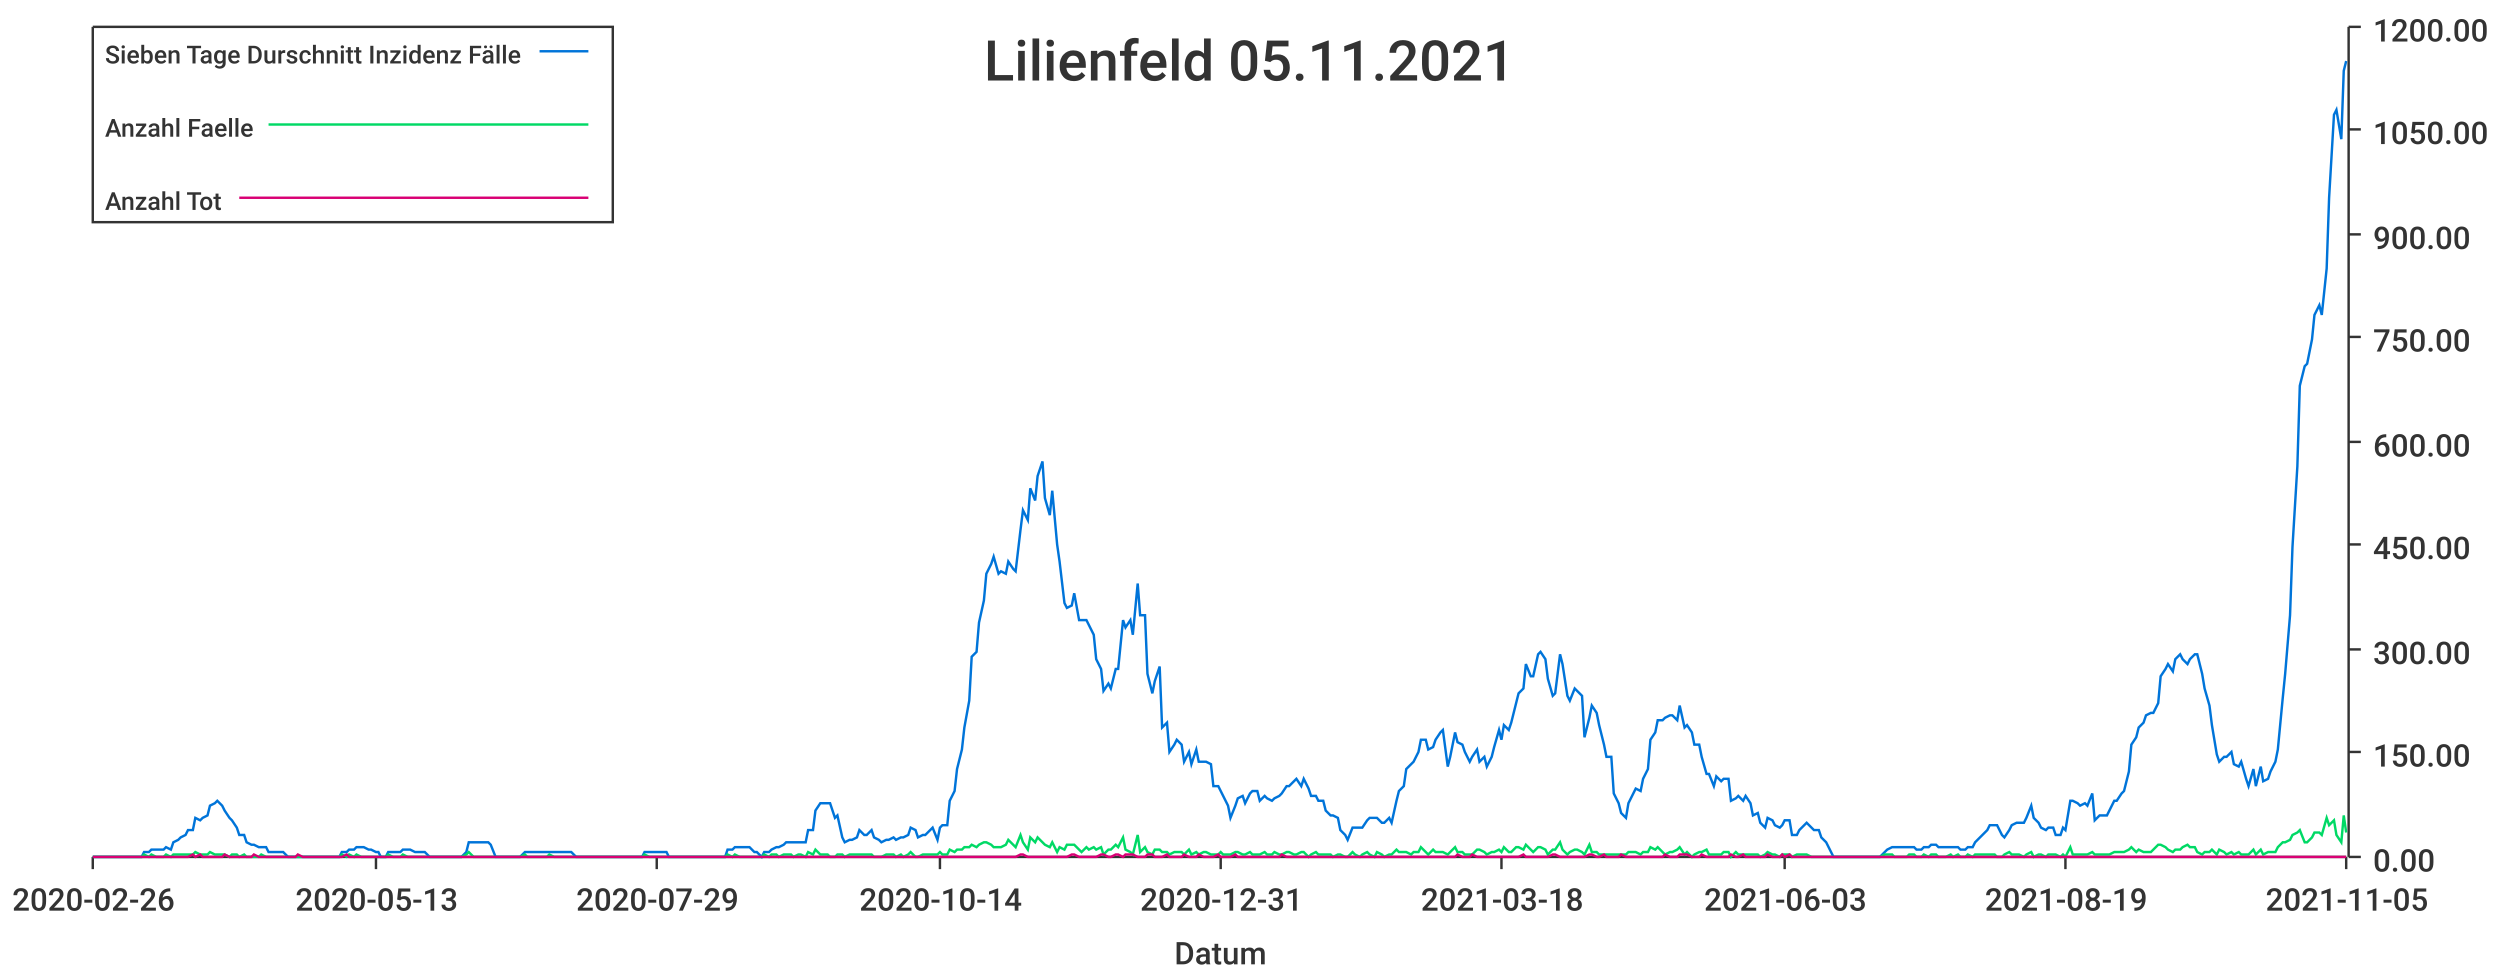
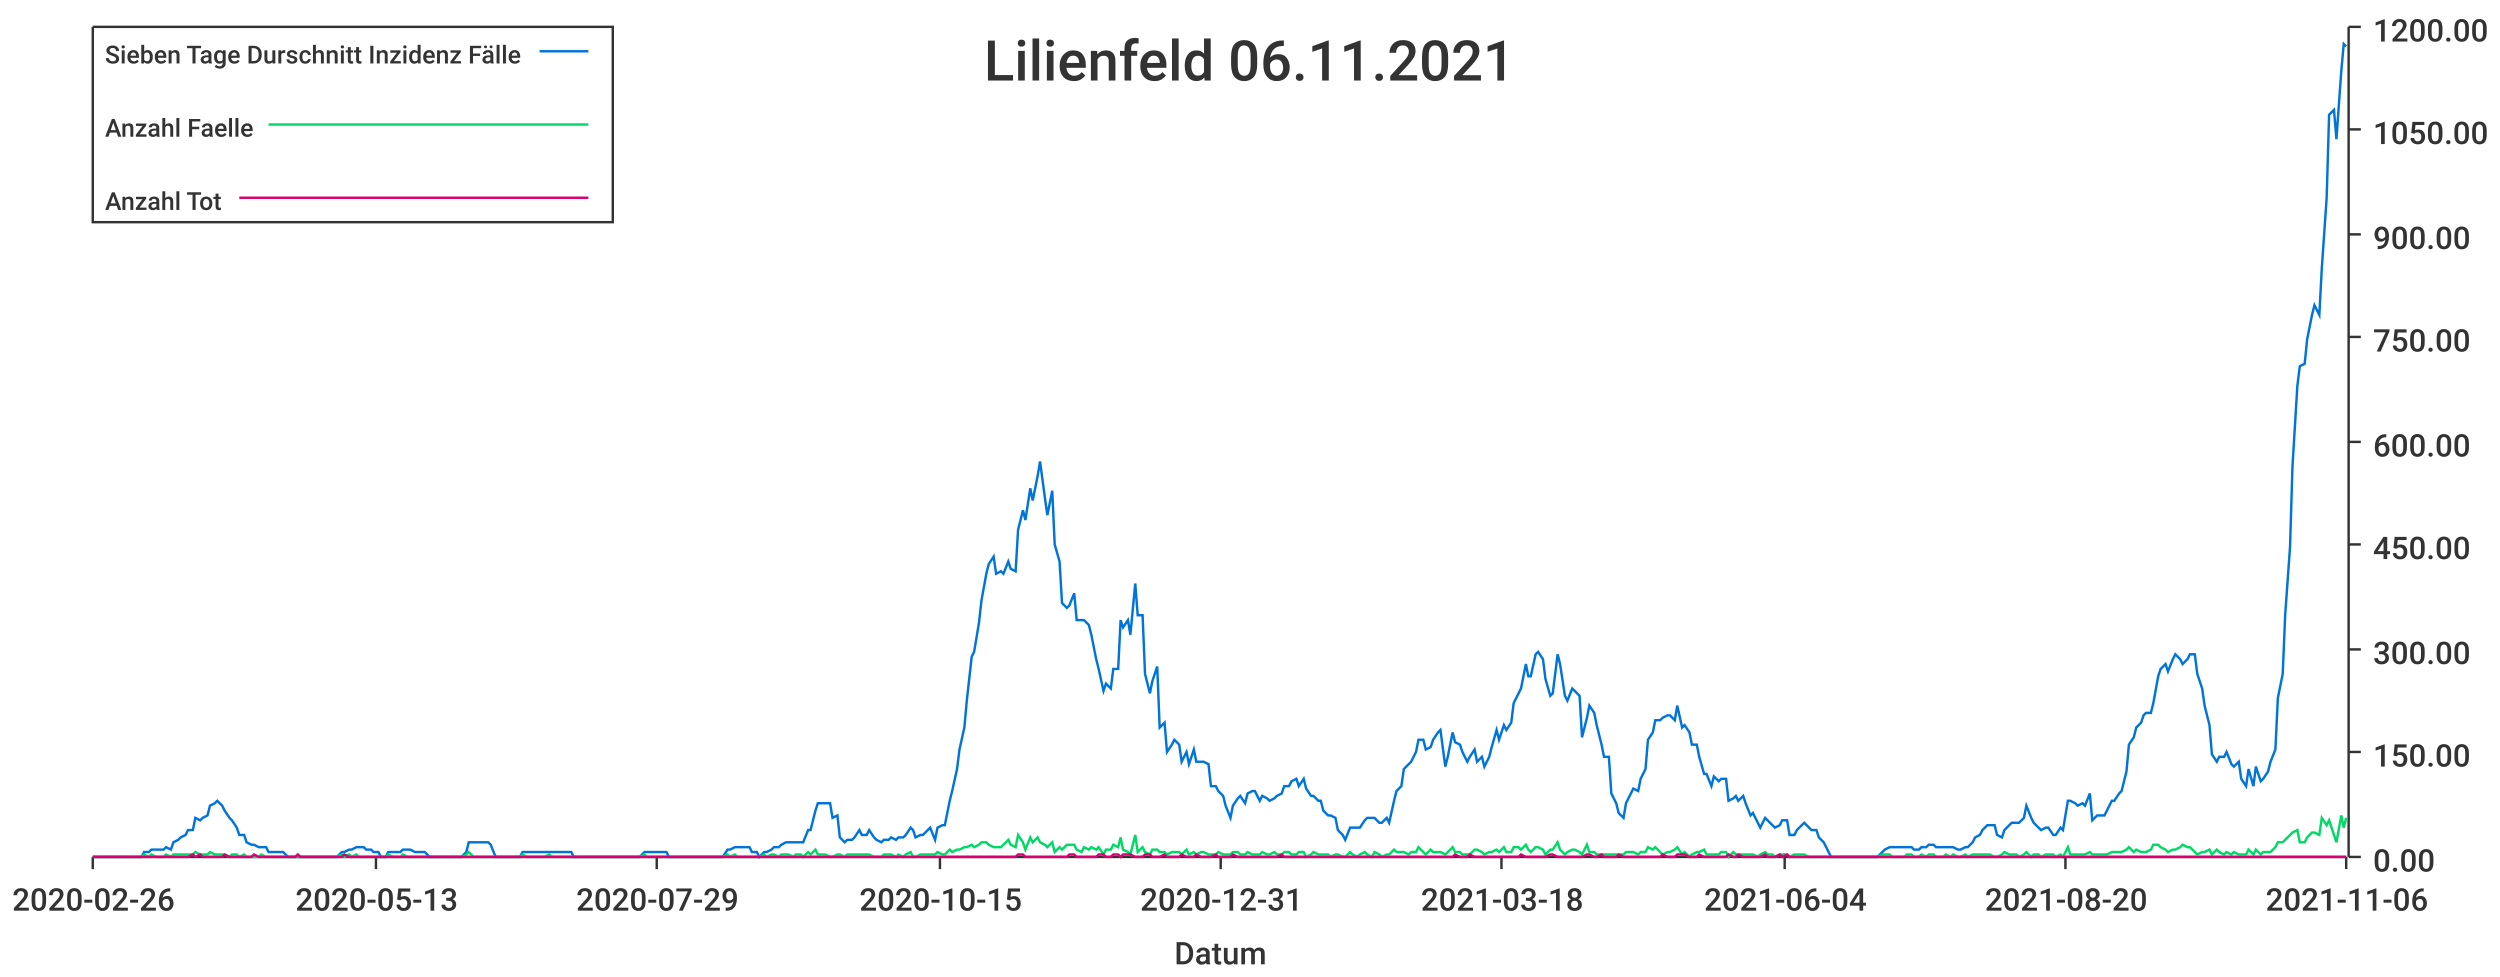
<svg xmlns="http://www.w3.org/2000/svg" width="1024" height="400">\n<path d="M 0 0 L 1024 0 L 1024 400 L 0 400 L 0 0" style="stroke-width:0;stroke:rgba(255,255,255,1.0);fill:rgba(255,255,255,1.0)" />
  <path d="M 38 11 L 961 11 L 961 351 L 38 351 L 38 11" style="stroke-width:0;stroke:rgba(255,255,255,1.0);fill:rgba(255,255,255,1.0)" />
  <path d="M 38 351 L 961 351" style="stroke-width:1;stroke:rgba(51,51,51,1.0);fill:none" />
  <path d="M 38 351 L 38 356" style="stroke-width:1;stroke:rgba(51,51,51,1.0);fill:none" />
  <text x="5" y="373" style="stroke-width:0;stroke:none;fill:rgba(51,51,51,1.0);font-size:12.8px;font-family:'Roboto Medium',sans-serif">2020-02-26</text>
  <path d="M 154 351 L 154 356" style="stroke-width:1;stroke:rgba(51,51,51,1.0);fill:none" />
  <text x="121" y="373" style="stroke-width:0;stroke:none;fill:rgba(51,51,51,1.0);font-size:12.8px;font-family:'Roboto Medium',sans-serif">2020-05-13</text>
  <path d="M 269 351 L 269 356" style="stroke-width:1;stroke:rgba(51,51,51,1.0);fill:none" />
  <text x="236" y="373" style="stroke-width:0;stroke:none;fill:rgba(51,51,51,1.0);font-size:12.8px;font-family:'Roboto Medium',sans-serif">2020-07-29</text>
  <path d="M 385 351 L 385 356" style="stroke-width:1;stroke:rgba(51,51,51,1.0);fill:none" />
-   <text x="352" y="373" style="stroke-width:0;stroke:none;fill:rgba(51,51,51,1.0);font-size:12.8px;font-family:'Roboto Medium',sans-serif">2020-10-14</text>
+   <text x="352" y="373" style="stroke-width:0;stroke:none;fill:rgba(51,51,51,1.0);font-size:12.8px;font-family:'Roboto Medium',sans-serif">2020-10-15</text>
  <path d="M 500 351 L 500 356" style="stroke-width:1;stroke:rgba(51,51,51,1.0);fill:none" />
  <text x="467" y="373" style="stroke-width:0;stroke:none;fill:rgba(51,51,51,1.0);font-size:12.8px;font-family:'Roboto Medium',sans-serif">2020-12-31</text>
  <path d="M 615 351 L 615 356" style="stroke-width:1;stroke:rgba(51,51,51,1.0);fill:none" />
  <text x="582" y="373" style="stroke-width:0;stroke:none;fill:rgba(51,51,51,1.0);font-size:12.8px;font-family:'Roboto Medium',sans-serif">2021-03-18</text>
  <path d="M 731 351 L 731 356" style="stroke-width:1;stroke:rgba(51,51,51,1.0);fill:none" />
-   <text x="698" y="373" style="stroke-width:0;stroke:none;fill:rgba(51,51,51,1.0);font-size:12.8px;font-family:'Roboto Medium',sans-serif">2021-06-03</text>
+   <text x="698" y="373" style="stroke-width:0;stroke:none;fill:rgba(51,51,51,1.0);font-size:12.8px;font-family:'Roboto Medium',sans-serif">2021-06-04</text>
  <path d="M 846 351 L 846 356" style="stroke-width:1;stroke:rgba(51,51,51,1.0);fill:none" />
-   <text x="813" y="373" style="stroke-width:0;stroke:none;fill:rgba(51,51,51,1.0);font-size:12.8px;font-family:'Roboto Medium',sans-serif">2021-08-19</text>
+   <text x="813" y="373" style="stroke-width:0;stroke:none;fill:rgba(51,51,51,1.0);font-size:12.8px;font-family:'Roboto Medium',sans-serif">2021-08-20</text>
  <path d="M 961 351 L 961 356" style="stroke-width:1;stroke:rgba(51,51,51,1.0);fill:none" />
-   <text x="928" y="373" style="stroke-width:0;stroke:none;fill:rgba(51,51,51,1.0);font-size:12.8px;font-family:'Roboto Medium',sans-serif">2021-11-05</text>
+   <text x="928" y="373" style="stroke-width:0;stroke:none;fill:rgba(51,51,51,1.0);font-size:12.8px;font-family:'Roboto Medium',sans-serif">2021-11-06</text>
  <text x="481" y="395" style="stroke-width:0;stroke:none;fill:rgba(51,51,51,1.0);font-size:12.8px;font-family:'Roboto Medium',sans-serif">Datum</text>
  <path d="M 962 351 L 962 11" style="stroke-width:1;stroke:rgba(51,51,51,1.0);fill:none" />
  <path d="M 962 351 L 967 351" style="stroke-width:1;stroke:rgba(51,51,51,1.0);fill:none" />
  <text x="972" y="357" style="stroke-width:0;stroke:none;fill:rgba(51,51,51,1.0);font-size:12.8px;font-family:'Roboto Medium',sans-serif">0.00</text>
  <path d="M 962 308 L 967 308" style="stroke-width:1;stroke:rgba(51,51,51,1.0);fill:none" />
  <text x="972" y="314" style="stroke-width:0;stroke:none;fill:rgba(51,51,51,1.0);font-size:12.8px;font-family:'Roboto Medium',sans-serif">150.00</text>
  <path d="M 962 266 L 967 266" style="stroke-width:1;stroke:rgba(51,51,51,1.0);fill:none" />
  <text x="972" y="272" style="stroke-width:0;stroke:none;fill:rgba(51,51,51,1.0);font-size:12.8px;font-family:'Roboto Medium',sans-serif">300.00</text>
  <path d="M 962 223 L 967 223" style="stroke-width:1;stroke:rgba(51,51,51,1.0);fill:none" />
  <text x="972" y="229" style="stroke-width:0;stroke:none;fill:rgba(51,51,51,1.0);font-size:12.8px;font-family:'Roboto Medium',sans-serif">450.00</text>
  <path d="M 962 181 L 967 181" style="stroke-width:1;stroke:rgba(51,51,51,1.0);fill:none" />
  <text x="972" y="187" style="stroke-width:0;stroke:none;fill:rgba(51,51,51,1.0);font-size:12.8px;font-family:'Roboto Medium',sans-serif">600.00</text>
  <path d="M 962 138 L 967 138" style="stroke-width:1;stroke:rgba(51,51,51,1.0);fill:none" />
  <text x="972" y="144" style="stroke-width:0;stroke:none;fill:rgba(51,51,51,1.0);font-size:12.8px;font-family:'Roboto Medium',sans-serif">750.00</text>
  <path d="M 962 96 L 967 96" style="stroke-width:1;stroke:rgba(51,51,51,1.0);fill:none" />
  <text x="972" y="102" style="stroke-width:0;stroke:none;fill:rgba(51,51,51,1.0);font-size:12.8px;font-family:'Roboto Medium',sans-serif">900.00</text>
  <path d="M 962 53 L 967 53" style="stroke-width:1;stroke:rgba(51,51,51,1.0);fill:none" />
  <text x="972" y="59" style="stroke-width:0;stroke:none;fill:rgba(51,51,51,1.0);font-size:12.8px;font-family:'Roboto Medium',sans-serif">1050.00</text>
  <path d="M 962 11 L 967 11" style="stroke-width:1;stroke:rgba(51,51,51,1.0);fill:none" />
  <text x="972" y="17" style="stroke-width:0;stroke:none;fill:rgba(51,51,51,1.0);font-size:12.8px;font-family:'Roboto Medium',sans-serif">1200.00</text>
-   <path d="M 38 351 L 40 351 L 41 351 L 43 351 L 44 351 L 46 351 L 47 351 L 49 351 L 50 351 L 52 351 L 53 351 L 55 351 L 56 351 L 58 351 L 59 349 L 61 349 L 62 348 L 64 348 L 65 348 L 67 348 L 68 347 L 70 348 L 71 345 L 73 344 L 74 343 L 76 342 L 77 340 L 79 340 L 80 335 L 82 336 L 83 335 L 85 334 L 86 330 L 88 329 L 89 328 L 91 330 L 92 332 L 94 335 L 95 336 L 97 339 L 98 342 L 100 342 L 101 345 L 103 346 L 104 346 L 106 347 L 107 347 L 109 347 L 110 349 L 112 349 L 113 349 L 115 349 L 116 349 L 118 351 L 119 351 L 121 351 L 122 351 L 124 351 L 125 351 L 127 351 L 128 351 L 130 351 L 131 351 L 133 351 L 134 351 L 136 351 L 137 351 L 139 351 L 140 349 L 142 349 L 143 348 L 145 348 L 146 347 L 148 347 L 149 347 L 151 348 L 152 348 L 154 349 L 155 349 L 156 351 L 158 351 L 159 349 L 161 349 L 162 349 L 164 349 L 165 348 L 167 348 L 168 348 L 170 349 L 171 349 L 173 349 L 174 349 L 176 351 L 177 351 L 179 351 L 180 351 L 182 351 L 183 351 L 185 351 L 186 351 L 188 351 L 189 351 L 191 349 L 192 345 L 194 345 L 195 345 L 197 345 L 198 345 L 200 345 L 201 346 L 203 351 L 204 351 L 206 351 L 207 351 L 209 351 L 210 351 L 212 351 L 213 351 L 215 349 L 216 349 L 218 349 L 219 349 L 221 349 L 222 349 L 224 349 L 225 349 L 227 349 L 228 349 L 230 349 L 231 349 L 233 349 L 234 349 L 236 351 L 237 351 L 239 351 L 240 351 L 242 351 L 243 351 L 245 351 L 246 351 L 248 351 L 249 351 L 251 351 L 252 351 L 254 351 L 255 351 L 257 351 L 258 351 L 260 351 L 261 351 L 263 351 L 264 349 L 266 349 L 267 349 L 269 349 L 270 349 L 271 349 L 273 349 L 274 351 L 276 351 L 277 351 L 279 351 L 280 351 L 282 351 L 283 351 L 285 351 L 286 351 L 288 351 L 289 351 L 291 351 L 292 351 L 294 351 L 295 351 L 297 351 L 298 348 L 300 348 L 301 347 L 303 347 L 304 347 L 306 347 L 307 347 L 309 349 L 310 349 L 312 351 L 313 349 L 315 349 L 316 348 L 318 347 L 319 347 L 321 346 L 322 345 L 324 345 L 325 345 L 327 345 L 328 345 L 330 345 L 331 340 L 333 340 L 334 332 L 336 329 L 337 329 L 339 329 L 340 329 L 342 335 L 343 334 L 345 343 L 346 345 L 348 344 L 349 344 L 351 343 L 352 340 L 354 342 L 355 342 L 357 340 L 358 343 L 360 344 L 361 345 L 363 344 L 364 344 L 366 343 L 367 344 L 369 343 L 370 343 L 372 342 L 373 339 L 375 340 L 376 343 L 378 342 L 379 342 L 381 340 L 382 339 L 384 344 L 385 339 L 386 338 L 388 338 L 389 328 L 391 324 L 392 315 L 394 307 L 395 298 L 397 287 L 398 269 L 400 267 L 401 255 L 403 246 L 404 235 L 406 231 L 407 228 L 409 235 L 410 234 L 412 235 L 413 230 L 415 233 L 416 234 L 418 217 L 419 209 L 421 213 L 422 200 L 424 205 L 425 195 L 427 189 L 428 204 L 430 211 L 431 201 L 433 223 L 434 230 L 436 247 L 437 249 L 439 248 L 440 243 L 442 254 L 443 254 L 445 254 L 446 256 L 448 260 L 449 270 L 451 274 L 452 283 L 454 280 L 455 282 L 457 274 L 458 274 L 460 254 L 461 257 L 463 254 L 464 260 L 466 239 L 467 252 L 469 252 L 470 276 L 472 284 L 473 279 L 475 273 L 476 298 L 478 296 L 479 308 L 481 305 L 482 303 L 484 305 L 485 312 L 487 308 L 488 313 L 490 307 L 491 312 L 493 312 L 494 312 L 496 313 L 497 322 L 499 322 L 500 324 L 501 326 L 503 330 L 504 335 L 506 330 L 507 327 L 509 326 L 510 329 L 512 325 L 513 324 L 515 324 L 516 328 L 518 326 L 519 327 L 521 328 L 522 327 L 524 326 L 525 325 L 527 322 L 528 322 L 530 320 L 531 319 L 533 322 L 534 319 L 536 323 L 537 326 L 539 326 L 540 328 L 542 328 L 543 332 L 545 334 L 546 334 L 548 335 L 549 340 L 551 342 L 552 344 L 554 339 L 555 339 L 557 339 L 558 339 L 560 336 L 561 335 L 563 335 L 564 335 L 566 337 L 567 337 L 569 335 L 570 337 L 572 328 L 573 324 L 575 322 L 576 315 L 578 313 L 579 312 L 581 308 L 582 303 L 584 303 L 585 307 L 587 306 L 588 303 L 590 300 L 591 299 L 593 314 L 594 310 L 596 300 L 597 304 L 599 305 L 600 308 L 602 312 L 603 310 L 605 307 L 606 312 L 608 310 L 609 314 L 611 310 L 612 306 L 614 299 L 615 303 L 616 297 L 618 299 L 619 296 L 621 288 L 622 284 L 624 282 L 625 272 L 627 277 L 628 277 L 630 268 L 631 267 L 633 270 L 634 278 L 636 285 L 637 284 L 639 268 L 640 272 L 642 285 L 643 287 L 645 282 L 646 283 L 648 285 L 649 302 L 651 294 L 652 289 L 654 292 L 655 297 L 657 305 L 658 310 L 660 310 L 661 325 L 663 329 L 664 333 L 666 335 L 667 329 L 669 325 L 670 323 L 672 324 L 673 319 L 675 315 L 676 303 L 678 300 L 679 295 L 681 295 L 682 294 L 684 293 L 685 293 L 687 295 L 688 289 L 690 298 L 691 297 L 693 300 L 694 305 L 696 305 L 697 310 L 699 317 L 700 317 L 702 322 L 703 318 L 705 320 L 706 319 L 708 319 L 709 328 L 711 327 L 712 326 L 714 328 L 715 326 L 717 329 L 718 334 L 720 333 L 721 337 L 723 339 L 724 335 L 726 336 L 727 338 L 729 339 L 730 338 L 731 336 L 733 336 L 734 342 L 736 342 L 737 340 L 739 338 L 740 337 L 742 339 L 743 340 L 745 340 L 746 343 L 748 345 L 749 347 L 751 351 L 752 351 L 754 351 L 755 351 L 757 351 L 758 351 L 760 351 L 761 351 L 763 351 L 764 351 L 766 351 L 767 351 L 769 351 L 770 351 L 772 349 L 773 348 L 775 347 L 776 347 L 778 347 L 779 347 L 781 347 L 782 347 L 784 347 L 785 348 L 787 348 L 788 347 L 790 347 L 791 346 L 793 346 L 794 347 L 796 347 L 797 347 L 799 347 L 800 347 L 802 347 L 803 348 L 805 348 L 806 347 L 808 347 L 809 345 L 811 343 L 812 342 L 814 340 L 815 338 L 817 338 L 818 338 L 820 342 L 821 343 L 823 340 L 824 338 L 826 337 L 827 337 L 829 337 L 830 335 L 832 330 L 833 335 L 835 337 L 836 339 L 838 340 L 839 339 L 841 339 L 842 342 L 844 342 L 845 339 L 846 340 L 848 328 L 849 328 L 851 329 L 852 330 L 854 329 L 855 330 L 857 325 L 858 336 L 860 334 L 861 334 L 863 334 L 864 332 L 866 328 L 867 328 L 869 325 L 870 324 L 872 316 L 873 305 L 875 302 L 876 298 L 878 296 L 879 293 L 881 292 L 882 292 L 884 288 L 885 277 L 887 274 L 888 272 L 890 275 L 891 270 L 893 268 L 894 270 L 896 272 L 897 270 L 899 268 L 900 268 L 902 276 L 903 282 L 905 289 L 906 297 L 908 309 L 909 312 L 911 310 L 912 310 L 914 308 L 915 313 L 917 314 L 918 312 L 920 319 L 921 322 L 923 315 L 924 322 L 926 314 L 927 320 L 929 319 L 930 316 L 932 312 L 933 307 L 935 286 L 936 276 L 938 252 L 939 224 L 941 191 L 942 158 L 944 150 L 945 149 L 947 139 L 948 129 L 950 125 L 951 129 L 953 110 L 954 81 L 956 47 L 957 45 L 959 57 L 960 29 L 961 25" style="stroke-width:1;stroke:rgba(0,116,217,1.0);fill:none" />
-   <path d="M 38 351 L 40 351 L 41 351 L 43 351 L 44 351 L 46 351 L 47 351 L 49 351 L 50 351 L 52 351 L 53 351 L 55 351 L 56 351 L 58 351 L 59 350 L 61 351 L 62 350 L 64 351 L 65 351 L 67 351 L 68 350 L 70 351 L 71 350 L 73 350 L 74 350 L 76 350 L 77 350 L 79 350 L 80 349 L 82 350 L 83 350 L 85 350 L 86 349 L 88 350 L 89 350 L 91 350 L 92 350 L 94 351 L 95 350 L 97 350 L 98 351 L 100 350 L 101 351 L 103 351 L 104 351 L 106 351 L 107 350 L 109 351 L 110 351 L 112 351 L 113 351 L 115 351 L 116 351 L 118 351 L 119 351 L 121 351 L 122 351 L 124 351 L 125 351 L 127 351 L 128 351 L 130 351 L 131 351 L 133 351 L 134 351 L 136 351 L 137 351 L 139 351 L 140 350 L 142 351 L 143 350 L 145 351 L 146 350 L 148 351 L 149 351 L 151 351 L 152 351 L 154 351 L 155 351 L 156 351 L 158 351 L 159 350 L 161 351 L 162 351 L 164 351 L 165 350 L 167 351 L 168 351 L 170 351 L 171 351 L 173 351 L 174 351 L 176 351 L 177 351 L 179 351 L 180 351 L 182 351 L 183 351 L 185 351 L 186 351 L 188 351 L 189 351 L 191 350 L 192 349 L 194 351 L 195 351 L 197 351 L 198 351 L 200 351 L 201 351 L 203 351 L 204 351 L 206 351 L 207 351 L 209 351 L 210 351 L 212 351 L 213 351 L 215 350 L 216 351 L 218 351 L 219 351 L 221 351 L 222 351 L 224 351 L 225 350 L 227 351 L 228 351 L 230 351 L 231 351 L 233 351 L 234 351 L 236 351 L 237 351 L 239 351 L 240 351 L 242 351 L 243 351 L 245 351 L 246 351 L 248 351 L 249 351 L 251 351 L 252 351 L 254 351 L 255 351 L 257 351 L 258 351 L 260 351 L 261 351 L 263 351 L 264 350 L 266 351 L 267 351 L 269 351 L 270 351 L 271 351 L 273 351 L 274 351 L 276 351 L 277 351 L 279 351 L 280 351 L 282 351 L 283 351 L 285 351 L 286 351 L 288 351 L 289 351 L 291 351 L 292 351 L 294 351 L 295 351 L 297 351 L 298 350 L 300 351 L 301 350 L 303 351 L 304 351 L 306 351 L 307 351 L 309 351 L 310 351 L 312 351 L 313 350 L 315 351 L 316 350 L 318 350 L 319 351 L 321 350 L 322 350 L 324 350 L 325 351 L 327 350 L 328 350 L 330 351 L 331 349 L 333 350 L 334 348 L 336 350 L 337 350 L 339 350 L 340 351 L 342 351 L 343 350 L 345 350 L 346 351 L 348 350 L 349 350 L 351 350 L 352 350 L 354 350 L 355 350 L 357 350 L 358 351 L 360 351 L 361 351 L 363 350 L 364 350 L 366 350 L 367 351 L 369 350 L 370 351 L 372 350 L 373 349 L 375 351 L 376 351 L 378 350 L 379 350 L 381 350 L 382 350 L 384 350 L 385 349 L 386 350 L 388 350 L 389 348 L 391 349 L 392 348 L 394 348 L 395 347 L 397 347 L 398 346 L 400 347 L 401 346 L 403 345 L 404 345 L 406 346 L 407 347 L 409 347 L 410 347 L 412 346 L 413 344 L 415 346 L 416 347 L 418 342 L 419 345 L 421 348 L 422 343 L 424 345 L 425 343 L 427 345 L 428 346 L 430 347 L 431 345 L 433 349 L 434 347 L 436 348 L 437 346 L 439 346 L 440 346 L 442 348 L 443 349 L 445 347 L 446 348 L 448 347 L 449 348 L 451 347 L 452 350 L 454 348 L 455 348 L 457 346 L 458 347 L 460 343 L 461 348 L 463 349 L 464 350 L 466 342 L 467 349 L 469 347 L 470 349 L 472 350 L 473 348 L 475 348 L 476 349 L 478 349 L 479 350 L 481 349 L 482 349 L 484 349 L 485 350 L 487 348 L 488 350 L 490 349 L 491 350 L 493 349 L 494 349 L 496 350 L 497 350 L 499 350 L 500 349 L 501 350 L 503 350 L 504 350 L 506 349 L 507 349 L 509 350 L 510 350 L 512 349 L 513 350 L 515 350 L 516 350 L 518 349 L 519 350 L 521 350 L 522 349 L 524 350 L 525 350 L 527 349 L 528 349 L 530 350 L 531 350 L 533 349 L 534 349 L 536 351 L 537 350 L 539 349 L 540 350 L 542 350 L 543 350 L 545 350 L 546 351 L 548 350 L 549 350 L 551 351 L 552 351 L 554 349 L 555 350 L 557 351 L 558 350 L 560 349 L 561 350 L 563 351 L 564 349 L 566 350 L 567 351 L 569 350 L 570 350 L 572 348 L 573 349 L 575 349 L 576 349 L 578 350 L 579 349 L 581 349 L 582 347 L 584 349 L 585 350 L 587 348 L 588 349 L 590 349 L 591 349 L 593 350 L 594 349 L 596 347 L 597 349 L 599 349 L 600 350 L 602 350 L 603 350 L 605 348 L 606 348 L 608 349 L 609 350 L 611 349 L 612 349 L 614 348 L 615 349 L 616 347 L 618 349 L 619 349 L 621 347 L 622 347 L 624 348 L 625 346 L 627 348 L 628 349 L 630 347 L 631 347 L 633 348 L 634 350 L 636 348 L 637 348 L 639 345 L 640 348 L 642 350 L 643 349 L 645 348 L 646 348 L 648 349 L 649 350 L 651 346 L 652 349 L 654 349 L 655 350 L 657 350 L 658 350 L 660 350 L 661 350 L 663 350 L 664 350 L 666 350 L 667 349 L 669 349 L 670 349 L 672 350 L 673 349 L 675 349 L 676 347 L 678 348 L 679 347 L 681 349 L 682 350 L 684 349 L 685 349 L 687 348 L 688 347 L 690 350 L 691 349 L 693 351 L 694 350 L 696 349 L 697 349 L 699 348 L 700 350 L 702 350 L 703 350 L 705 350 L 706 349 L 708 349 L 709 351 L 711 349 L 712 350 L 714 350 L 715 350 L 717 350 L 718 350 L 720 350 L 721 351 L 723 350 L 724 349 L 726 350 L 727 350 L 729 351 L 730 350 L 731 350 L 733 350 L 734 351 L 736 350 L 737 350 L 739 350 L 740 350 L 742 351 L 743 351 L 745 351 L 746 351 L 748 351 L 749 351 L 751 351 L 752 351 L 754 351 L 755 351 L 757 351 L 758 351 L 760 351 L 761 351 L 763 351 L 764 351 L 766 351 L 767 351 L 769 351 L 770 351 L 772 350 L 773 350 L 775 350 L 776 351 L 778 351 L 779 351 L 781 351 L 782 350 L 784 350 L 785 351 L 787 351 L 788 350 L 790 351 L 791 350 L 793 350 L 794 351 L 796 351 L 797 351 L 799 350 L 800 351 L 802 350 L 803 351 L 805 351 L 806 350 L 808 351 L 809 350 L 811 350 L 812 350 L 814 350 L 815 350 L 817 350 L 818 351 L 820 351 L 821 350 L 823 349 L 824 350 L 826 350 L 827 350 L 829 351 L 830 350 L 832 349 L 833 351 L 835 350 L 836 350 L 838 351 L 839 350 L 841 350 L 842 350 L 844 351 L 845 350 L 846 351 L 848 347 L 849 350 L 851 350 L 852 350 L 854 350 L 855 350 L 857 349 L 858 350 L 860 350 L 861 350 L 863 350 L 864 350 L 866 349 L 867 349 L 869 349 L 870 349 L 872 348 L 873 347 L 875 349 L 876 348 L 878 349 L 879 349 L 881 349 L 882 348 L 884 346 L 885 346 L 887 347 L 888 348 L 890 349 L 891 348 L 893 348 L 894 347 L 896 346 L 897 347 L 899 347 L 900 349 L 902 350 L 903 349 L 905 349 L 906 348 L 908 350 L 909 348 L 911 349 L 912 350 L 914 349 L 915 350 L 917 349 L 918 350 L 920 350 L 921 350 L 923 348 L 924 350 L 926 348 L 927 350 L 929 349 L 930 349 L 932 349 L 933 347 L 935 345 L 936 345 L 938 344 L 939 342 L 941 341 L 942 340 L 944 345 L 945 345 L 947 343 L 948 341 L 950 341 L 951 342 L 953 335 L 954 338 L 956 336 L 957 342 L 959 345 L 960 334 L 961 341" style="stroke-width:1;stroke:rgba(0,217,101,1.0);fill:none" />
-   <path d="M 38 351 L 40 351 L 41 351 L 43 351 L 44 351 L 46 351 L 47 351 L 49 351 L 50 351 L 52 351 L 53 351 L 55 351 L 56 351 L 58 351 L 59 351 L 61 351 L 62 351 L 64 351 L 65 351 L 67 351 L 68 351 L 70 351 L 71 351 L 73 351 L 74 351 L 76 351 L 77 351 L 79 350 L 80 351 L 82 350 L 83 351 L 85 351 L 86 351 L 88 351 L 89 351 L 91 351 L 92 350 L 94 351 L 95 351 L 97 351 L 98 351 L 100 351 L 101 351 L 103 351 L 104 350 L 106 351 L 107 351 L 109 351 L 110 351 L 112 351 L 113 351 L 115 351 L 116 351 L 118 351 L 119 351 L 121 351 L 122 350 L 124 351 L 125 351 L 127 351 L 128 351 L 130 351 L 131 351 L 133 351 L 134 351 L 136 351 L 137 351 L 139 351 L 140 351 L 142 350 L 143 351 L 145 351 L 146 351 L 148 351 L 149 351 L 151 351 L 152 351 L 154 351 L 155 351 L 156 351 L 158 351 L 159 351 L 161 351 L 162 351 L 164 351 L 165 351 L 167 351 L 168 351 L 170 351 L 171 351 L 173 351 L 174 351 L 176 351 L 177 351 L 179 351 L 180 351 L 182 351 L 183 351 L 185 351 L 186 351 L 188 351 L 189 351 L 191 351 L 192 351 L 194 351 L 195 351 L 197 351 L 198 351 L 200 351 L 201 351 L 203 351 L 204 351 L 206 351 L 207 351 L 209 351 L 210 351 L 212 351 L 213 351 L 215 351 L 216 351 L 218 351 L 219 351 L 221 351 L 222 351 L 224 351 L 225 351 L 227 351 L 228 351 L 230 351 L 231 351 L 233 351 L 234 351 L 236 351 L 237 351 L 239 351 L 240 351 L 242 351 L 243 351 L 245 351 L 246 351 L 248 351 L 249 351 L 251 351 L 252 351 L 254 351 L 255 351 L 257 351 L 258 351 L 260 351 L 261 351 L 263 351 L 264 351 L 266 351 L 267 351 L 269 351 L 270 351 L 271 351 L 273 351 L 274 351 L 276 351 L 277 351 L 279 351 L 280 351 L 282 351 L 283 351 L 285 351 L 286 351 L 288 351 L 289 351 L 291 351 L 292 351 L 294 351 L 295 351 L 297 351 L 298 351 L 300 351 L 301 351 L 303 351 L 304 351 L 306 351 L 307 351 L 309 351 L 310 351 L 312 351 L 313 351 L 315 351 L 316 351 L 318 351 L 319 351 L 321 351 L 322 351 L 324 351 L 325 351 L 327 351 L 328 351 L 330 351 L 331 351 L 333 351 L 334 351 L 336 351 L 337 351 L 339 351 L 340 351 L 342 351 L 343 351 L 345 351 L 346 351 L 348 351 L 349 351 L 351 351 L 352 351 L 354 351 L 355 351 L 357 351 L 358 351 L 360 351 L 361 351 L 363 351 L 364 351 L 366 351 L 367 351 L 369 351 L 370 351 L 372 351 L 373 351 L 375 351 L 376 351 L 378 351 L 379 351 L 381 351 L 382 351 L 384 351 L 385 351 L 386 351 L 388 351 L 389 351 L 391 351 L 392 351 L 394 351 L 395 351 L 397 351 L 398 351 L 400 351 L 401 351 L 403 351 L 404 351 L 406 351 L 407 351 L 409 351 L 410 351 L 412 351 L 413 351 L 415 351 L 416 351 L 418 350 L 419 350 L 421 351 L 422 351 L 424 351 L 425 351 L 427 351 L 428 351 L 430 351 L 431 351 L 433 351 L 434 351 L 436 351 L 437 351 L 439 350 L 440 350 L 442 351 L 443 351 L 445 351 L 446 351 L 448 351 L 449 351 L 451 350 L 452 350 L 454 351 L 455 351 L 457 350 L 458 350 L 460 351 L 461 350 L 463 350 L 464 350 L 466 351 L 467 351 L 469 351 L 470 350 L 472 350 L 473 351 L 475 351 L 476 351 L 478 350 L 479 351 L 481 351 L 482 351 L 484 351 L 485 350 L 487 351 L 488 351 L 490 351 L 491 350 L 493 351 L 494 351 L 496 351 L 497 351 L 499 350 L 500 351 L 501 351 L 503 351 L 504 351 L 506 350 L 507 351 L 509 351 L 510 351 L 512 351 L 513 351 L 515 351 L 516 351 L 518 351 L 519 351 L 521 351 L 522 351 L 524 351 L 525 350 L 527 351 L 528 351 L 530 351 L 531 351 L 533 351 L 534 351 L 536 351 L 537 351 L 539 351 L 540 351 L 542 351 L 543 351 L 545 351 L 546 351 L 548 351 L 549 351 L 551 351 L 552 351 L 554 351 L 555 351 L 557 351 L 558 351 L 560 351 L 561 351 L 563 351 L 564 351 L 566 351 L 567 351 L 569 351 L 570 351 L 572 351 L 573 351 L 575 351 L 576 351 L 578 351 L 579 351 L 581 351 L 582 351 L 584 351 L 585 351 L 587 351 L 588 351 L 590 351 L 591 351 L 593 351 L 594 351 L 596 351 L 597 350 L 599 351 L 600 351 L 602 351 L 603 350 L 605 351 L 606 351 L 608 351 L 609 351 L 611 351 L 612 351 L 614 351 L 615 351 L 616 351 L 618 351 L 619 351 L 621 351 L 622 351 L 624 350 L 625 351 L 627 351 L 628 351 L 630 351 L 631 351 L 633 351 L 634 351 L 636 350 L 637 350 L 639 351 L 640 351 L 642 351 L 643 351 L 645 351 L 646 351 L 648 351 L 649 351 L 651 350 L 652 350 L 654 351 L 655 351 L 657 350 L 658 351 L 660 351 L 661 351 L 663 351 L 664 350 L 666 351 L 667 351 L 669 351 L 670 351 L 672 351 L 673 351 L 675 351 L 676 351 L 678 351 L 679 351 L 681 351 L 682 350 L 684 351 L 685 351 L 687 351 L 688 350 L 690 350 L 691 350 L 693 351 L 694 351 L 696 351 L 697 350 L 699 351 L 700 351 L 702 351 L 703 351 L 705 351 L 706 351 L 708 351 L 709 350 L 711 351 L 712 351 L 714 350 L 715 351 L 717 351 L 718 351 L 720 351 L 721 351 L 723 351 L 724 350 L 726 351 L 727 351 L 729 351 L 730 350 L 731 351 L 733 350 L 734 351 L 736 351 L 737 351 L 739 351 L 740 351 L 742 351 L 743 351 L 745 351 L 746 351 L 748 351 L 749 351 L 751 351 L 752 351 L 754 351 L 755 351 L 757 351 L 758 351 L 760 351 L 761 351 L 763 351 L 764 351 L 766 351 L 767 351 L 769 351 L 770 351 L 772 351 L 773 351 L 775 351 L 776 351 L 778 351 L 779 351 L 781 351 L 782 351 L 784 351 L 785 351 L 787 351 L 788 351 L 790 351 L 791 351 L 793 351 L 794 351 L 796 351 L 797 351 L 799 351 L 800 351 L 802 351 L 803 351 L 805 351 L 806 351 L 808 351 L 809 351 L 811 351 L 812 351 L 814 351 L 815 351 L 817 351 L 818 351 L 820 351 L 821 351 L 823 351 L 824 351 L 826 351 L 827 351 L 829 351 L 830 351 L 832 351 L 833 351 L 835 351 L 836 351 L 838 351 L 839 351 L 841 351 L 842 351 L 844 351 L 845 351 L 846 351 L 848 351 L 849 351 L 851 351 L 852 351 L 854 351 L 855 351 L 857 351 L 858 351 L 860 351 L 861 351 L 863 351 L 864 351 L 866 351 L 867 351 L 869 351 L 870 351 L 872 351 L 873 351 L 875 351 L 876 351 L 878 351 L 879 351 L 881 351 L 882 351 L 884 351 L 885 351 L 887 351 L 888 351 L 890 351 L 891 351 L 893 351 L 894 351 L 896 351 L 897 351 L 899 351 L 900 351 L 902 351 L 903 351 L 905 351 L 906 351 L 908 351 L 909 351 L 911 351 L 912 351 L 914 351 L 915 351 L 917 351 L 918 351 L 920 351 L 921 351 L 923 351 L 924 351 L 926 351 L 927 351 L 929 351 L 930 351 L 932 351 L 933 351 L 935 351 L 936 351 L 938 351 L 939 351 L 941 351 L 942 351 L 944 351 L 945 351 L 947 351 L 948 351 L 950 351 L 951 351 L 953 351 L 954 351 L 956 351 L 957 351 L 959 351 L 960 351 L 961 351" style="stroke-width:1;stroke:rgba(217,0,116,1.0);fill:none" />
-   <text x="403" y="33" style="stroke-width:0;stroke:none;fill:rgba(51,51,51,1.0);font-size:23.0px;font-family:'Roboto Medium',sans-serif">Lilienfeld 05.11.2021</text>
+   <path d="M 38 351 L 40 351 L 41 351 L 43 351 L 44 351 L 46 351 L 47 351 L 49 351 L 50 351 L 52 351 L 53 351 L 55 351 L 56 351 L 58 351 L 59 349 L 61 349 L 62 348 L 64 348 L 65 348 L 67 348 L 68 347 L 70 348 L 71 345 L 73 344 L 74 343 L 76 342 L 77 340 L 79 340 L 80 335 L 82 336 L 83 335 L 85 334 L 86 330 L 88 329 L 89 328 L 91 330 L 92 332 L 94 335 L 95 336 L 97 339 L 98 342 L 100 342 L 101 345 L 103 346 L 104 346 L 106 347 L 107 347 L 109 347 L 110 349 L 112 349 L 113 349 L 115 349 L 116 349 L 118 351 L 119 351 L 121 351 L 122 351 L 123 351 L 125 351 L 126 351 L 128 351 L 129 351 L 131 351 L 132 351 L 134 351 L 135 351 L 137 351 L 138 351 L 140 349 L 141 349 L 143 348 L 144 348 L 146 347 L 147 347 L 149 347 L 150 348 L 152 348 L 153 349 L 155 349 L 156 351 L 158 351 L 159 349 L 161 349 L 162 349 L 164 349 L 165 348 L 167 348 L 168 348 L 170 349 L 171 349 L 173 349 L 174 349 L 176 351 L 177 351 L 179 351 L 180 351 L 182 351 L 183 351 L 185 351 L 186 351 L 188 351 L 189 351 L 191 349 L 192 345 L 194 345 L 195 345 L 197 345 L 198 345 L 200 345 L 201 346 L 203 351 L 204 351 L 206 351 L 207 351 L 208 351 L 210 351 L 211 351 L 213 351 L 214 349 L 216 349 L 217 349 L 219 349 L 220 349 L 222 349 L 223 349 L 225 349 L 226 349 L 228 349 L 229 349 L 231 349 L 232 349 L 234 349 L 235 351 L 237 351 L 238 351 L 240 351 L 241 351 L 243 351 L 244 351 L 246 351 L 247 351 L 249 351 L 250 351 L 252 351 L 253 351 L 255 351 L 256 351 L 258 351 L 259 351 L 261 351 L 262 351 L 264 349 L 265 349 L 267 349 L 268 349 L 270 349 L 271 349 L 273 349 L 274 351 L 276 351 L 277 351 L 279 351 L 280 351 L 282 351 L 283 351 L 285 351 L 286 351 L 288 351 L 289 351 L 290 351 L 292 351 L 293 351 L 295 351 L 296 351 L 298 348 L 299 348 L 301 347 L 302 347 L 304 347 L 305 347 L 307 347 L 308 349 L 310 349 L 311 351 L 313 349 L 314 349 L 316 348 L 317 347 L 319 347 L 320 346 L 322 345 L 323 345 L 325 345 L 326 345 L 328 345 L 329 345 L 331 340 L 332 340 L 334 332 L 335 329 L 337 329 L 338 329 L 340 329 L 341 335 L 343 334 L 344 343 L 346 345 L 347 344 L 349 344 L 350 343 L 352 340 L 353 342 L 355 342 L 356 340 L 358 343 L 359 344 L 361 345 L 362 344 L 364 344 L 365 343 L 367 344 L 368 343 L 370 343 L 371 342 L 373 339 L 374 340 L 375 343 L 377 342 L 378 342 L 380 340 L 381 339 L 383 344 L 384 339 L 386 338 L 387 338 L 389 328 L 390 324 L 392 315 L 393 307 L 395 298 L 396 287 L 398 269 L 399 267 L 401 255 L 402 246 L 404 235 L 405 231 L 407 228 L 408 235 L 410 234 L 411 235 L 413 230 L 414 233 L 416 234 L 417 217 L 419 209 L 420 213 L 422 200 L 423 205 L 425 195 L 426 189 L 428 204 L 429 211 L 431 201 L 432 223 L 434 230 L 435 247 L 437 249 L 438 248 L 440 243 L 441 254 L 443 254 L 444 254 L 446 256 L 447 260 L 449 270 L 450 274 L 452 283 L 453 280 L 455 282 L 456 274 L 458 274 L 459 254 L 460 257 L 462 254 L 463 260 L 465 239 L 466 252 L 468 252 L 469 276 L 471 284 L 472 279 L 474 273 L 475 298 L 477 296 L 478 308 L 480 305 L 481 303 L 483 305 L 484 312 L 486 308 L 487 313 L 489 307 L 490 312 L 492 312 L 493 312 L 495 313 L 496 322 L 498 322 L 499 324 L 501 326 L 502 330 L 504 335 L 505 330 L 507 327 L 508 326 L 510 329 L 511 325 L 513 324 L 514 324 L 516 328 L 517 326 L 519 327 L 520 328 L 522 327 L 523 326 L 525 325 L 526 322 L 528 322 L 529 320 L 531 319 L 532 322 L 534 319 L 535 323 L 537 326 L 538 326 L 540 328 L 541 328 L 542 332 L 544 334 L 545 334 L 547 335 L 548 340 L 550 342 L 551 344 L 553 339 L 554 339 L 556 339 L 557 339 L 559 336 L 560 335 L 562 335 L 563 335 L 565 337 L 566 337 L 568 335 L 569 337 L 571 328 L 572 324 L 574 322 L 575 315 L 577 313 L 578 312 L 580 308 L 581 303 L 583 303 L 584 307 L 586 306 L 587 303 L 589 300 L 590 299 L 592 314 L 593 310 L 595 300 L 596 304 L 598 305 L 599 308 L 601 312 L 602 310 L 604 307 L 605 312 L 607 310 L 608 314 L 610 310 L 611 306 L 613 299 L 614 303 L 616 297 L 617 299 L 619 296 L 620 288 L 622 284 L 623 282 L 625 272 L 626 277 L 627 277 L 629 268 L 630 267 L 632 270 L 633 278 L 635 285 L 636 284 L 638 268 L 639 272 L 641 285 L 642 287 L 644 282 L 645 283 L 647 285 L 648 302 L 650 294 L 651 289 L 653 292 L 654 297 L 656 305 L 657 310 L 659 310 L 660 325 L 662 329 L 663 333 L 665 335 L 666 329 L 668 325 L 669 323 L 671 324 L 672 319 L 674 315 L 675 303 L 677 300 L 678 295 L 680 295 L 681 294 L 683 293 L 684 293 L 686 295 L 687 289 L 689 298 L 690 297 L 692 300 L 693 305 L 695 305 L 696 310 L 698 317 L 699 317 L 701 322 L 702 318 L 704 320 L 705 319 L 707 319 L 708 328 L 710 327 L 711 326 L 712 328 L 714 326 L 715 329 L 717 334 L 718 333 L 720 337 L 721 339 L 723 335 L 724 336 L 726 338 L 727 339 L 729 338 L 730 336 L 732 336 L 733 342 L 735 342 L 736 340 L 738 338 L 739 337 L 741 339 L 742 340 L 744 340 L 745 343 L 747 345 L 748 347 L 750 351 L 751 351 L 753 351 L 754 351 L 756 351 L 757 351 L 759 351 L 760 351 L 762 351 L 763 351 L 765 351 L 766 351 L 768 351 L 769 351 L 771 349 L 772 348 L 774 347 L 775 347 L 777 347 L 778 347 L 780 347 L 781 347 L 783 347 L 784 348 L 786 348 L 787 347 L 789 347 L 790 346 L 792 346 L 793 347 L 794 347 L 796 347 L 797 347 L 799 347 L 800 347 L 802 348 L 803 348 L 805 347 L 806 347 L 808 345 L 809 343 L 811 342 L 812 340 L 814 338 L 815 338 L 817 338 L 818 342 L 820 343 L 821 340 L 823 338 L 824 337 L 826 337 L 827 337 L 829 335 L 830 330 L 832 335 L 833 337 L 835 339 L 836 340 L 838 339 L 839 339 L 841 342 L 842 342 L 844 339 L 845 340 L 847 328 L 848 328 L 850 329 L 851 330 L 853 329 L 854 330 L 856 325 L 857 336 L 859 334 L 860 334 L 862 334 L 863 332 L 865 328 L 866 328 L 868 325 L 869 324 L 871 316 L 872 305 L 874 302 L 875 298 L 877 296 L 878 293 L 879 292 L 881 292 L 882 288 L 884 277 L 885 274 L 887 272 L 888 275 L 890 270 L 891 268 L 893 270 L 894 272 L 896 270 L 897 268 L 899 268 L 900 276 L 902 282 L 903 289 L 905 297 L 906 309 L 908 312 L 909 310 L 911 310 L 912 308 L 914 313 L 915 314 L 917 312 L 918 319 L 920 322 L 921 315 L 923 322 L 924 314 L 926 320 L 927 319 L 929 316 L 930 312 L 932 307 L 933 286 L 935 276 L 936 252 L 938 224 L 939 191 L 941 158 L 942 150 L 944 149 L 945 139 L 947 129 L 948 125 L 950 129 L 951 110 L 953 81 L 954 47 L 956 45 L 957 57 L 959 29 L 960 18 L 961 19" style="stroke-width:1;stroke:rgba(0,116,217,1.0);fill:none" />
+   <path d="M 38 351 L 40 351 L 41 351 L 43 351 L 44 351 L 46 351 L 47 351 L 49 351 L 50 351 L 52 351 L 53 351 L 55 351 L 56 351 L 58 351 L 59 350 L 61 351 L 62 350 L 64 351 L 65 351 L 67 351 L 68 350 L 70 351 L 71 350 L 73 350 L 74 350 L 76 350 L 77 350 L 79 350 L 80 349 L 82 350 L 83 350 L 85 350 L 86 349 L 88 350 L 89 350 L 91 350 L 92 350 L 94 351 L 95 350 L 97 350 L 98 351 L 100 350 L 101 351 L 103 351 L 104 351 L 106 351 L 107 350 L 109 351 L 110 351 L 112 351 L 113 351 L 115 351 L 116 351 L 118 351 L 119 351 L 121 351 L 122 351 L 123 351 L 125 351 L 126 351 L 128 351 L 129 351 L 131 351 L 132 351 L 134 351 L 135 351 L 137 351 L 138 351 L 140 350 L 141 351 L 143 350 L 144 351 L 146 350 L 147 351 L 149 351 L 150 351 L 152 351 L 153 351 L 155 351 L 156 351 L 158 351 L 159 350 L 161 351 L 162 351 L 164 351 L 165 350 L 167 351 L 168 351 L 170 351 L 171 351 L 173 351 L 174 351 L 176 351 L 177 351 L 179 351 L 180 351 L 182 351 L 183 351 L 185 351 L 186 351 L 188 351 L 189 351 L 191 350 L 192 349 L 194 351 L 195 351 L 197 351 L 198 351 L 200 351 L 201 351 L 203 351 L 204 351 L 206 351 L 207 351 L 208 351 L 210 351 L 211 351 L 213 351 L 214 350 L 216 351 L 217 351 L 219 351 L 220 351 L 222 351 L 223 351 L 225 350 L 226 351 L 228 351 L 229 351 L 231 351 L 232 351 L 234 351 L 235 351 L 237 351 L 238 351 L 240 351 L 241 351 L 243 351 L 244 351 L 246 351 L 247 351 L 249 351 L 250 351 L 252 351 L 253 351 L 255 351 L 256 351 L 258 351 L 259 351 L 261 351 L 262 351 L 264 350 L 265 351 L 267 351 L 268 351 L 270 351 L 271 351 L 273 351 L 274 351 L 276 351 L 277 351 L 279 351 L 280 351 L 282 351 L 283 351 L 285 351 L 286 351 L 288 351 L 289 351 L 290 351 L 292 351 L 293 351 L 295 351 L 296 351 L 298 350 L 299 351 L 301 350 L 302 351 L 304 351 L 305 351 L 307 351 L 308 351 L 310 351 L 311 351 L 313 350 L 314 351 L 316 350 L 317 350 L 319 351 L 320 350 L 322 350 L 323 350 L 325 351 L 326 350 L 328 350 L 329 351 L 331 349 L 332 350 L 334 348 L 335 350 L 337 350 L 338 350 L 340 351 L 341 351 L 343 350 L 344 350 L 346 351 L 347 350 L 349 350 L 350 350 L 352 350 L 353 350 L 355 350 L 356 350 L 358 351 L 359 351 L 361 351 L 362 350 L 364 350 L 365 350 L 367 351 L 368 350 L 370 351 L 371 350 L 373 349 L 374 351 L 375 351 L 377 350 L 378 350 L 380 350 L 381 350 L 383 350 L 384 349 L 386 350 L 387 350 L 389 348 L 390 349 L 392 348 L 393 348 L 395 347 L 396 347 L 398 346 L 399 347 L 401 346 L 402 345 L 404 345 L 405 346 L 407 347 L 408 347 L 410 347 L 411 346 L 413 344 L 414 346 L 416 347 L 417 342 L 419 345 L 420 348 L 422 343 L 423 345 L 425 343 L 426 345 L 428 346 L 429 347 L 431 345 L 432 349 L 434 347 L 435 348 L 437 346 L 438 346 L 440 346 L 441 348 L 443 349 L 444 347 L 446 348 L 447 347 L 449 348 L 450 347 L 452 350 L 453 348 L 455 348 L 456 346 L 458 347 L 459 343 L 460 348 L 462 349 L 463 350 L 465 342 L 466 349 L 468 347 L 469 349 L 471 350 L 472 348 L 474 348 L 475 349 L 477 349 L 478 350 L 480 349 L 481 349 L 483 349 L 484 350 L 486 348 L 487 350 L 489 349 L 490 350 L 492 349 L 493 349 L 495 350 L 496 350 L 498 350 L 499 349 L 501 350 L 502 350 L 504 350 L 505 349 L 507 349 L 508 350 L 510 350 L 511 349 L 513 350 L 514 350 L 516 350 L 517 349 L 519 350 L 520 350 L 522 349 L 523 350 L 525 350 L 526 349 L 528 349 L 529 350 L 531 350 L 532 349 L 534 349 L 535 351 L 537 350 L 538 349 L 540 350 L 541 350 L 542 350 L 544 350 L 545 351 L 547 350 L 548 350 L 550 351 L 551 351 L 553 349 L 554 350 L 556 351 L 557 350 L 559 349 L 560 350 L 562 351 L 563 349 L 565 350 L 566 351 L 568 350 L 569 350 L 571 348 L 572 349 L 574 349 L 575 349 L 577 350 L 578 349 L 580 349 L 581 347 L 583 349 L 584 350 L 586 348 L 587 349 L 589 349 L 590 349 L 592 350 L 593 349 L 595 347 L 596 349 L 598 349 L 599 350 L 601 350 L 602 350 L 604 348 L 605 348 L 607 349 L 608 350 L 610 349 L 611 349 L 613 348 L 614 349 L 616 347 L 617 349 L 619 349 L 620 347 L 622 347 L 623 348 L 625 346 L 626 348 L 627 349 L 629 347 L 630 347 L 632 348 L 633 350 L 635 348 L 636 348 L 638 345 L 639 348 L 641 350 L 642 349 L 644 348 L 645 348 L 647 349 L 648 350 L 650 346 L 651 349 L 653 349 L 654 350 L 656 350 L 657 350 L 659 350 L 660 350 L 662 350 L 663 350 L 665 350 L 666 349 L 668 349 L 669 349 L 671 350 L 672 349 L 674 349 L 675 347 L 677 348 L 678 347 L 680 349 L 681 350 L 683 349 L 684 349 L 686 348 L 687 347 L 689 350 L 690 349 L 692 351 L 693 350 L 695 349 L 696 349 L 698 348 L 699 350 L 701 350 L 702 350 L 704 350 L 705 349 L 707 349 L 708 351 L 710 349 L 711 350 L 712 350 L 714 350 L 715 350 L 717 350 L 718 350 L 720 351 L 721 350 L 723 349 L 724 350 L 726 350 L 727 351 L 729 350 L 730 350 L 732 350 L 733 351 L 735 350 L 736 350 L 738 350 L 739 350 L 741 351 L 742 351 L 744 351 L 745 351 L 747 351 L 748 351 L 750 351 L 751 351 L 753 351 L 754 351 L 756 351 L 757 351 L 759 351 L 760 351 L 762 351 L 763 351 L 765 351 L 766 351 L 768 351 L 769 351 L 771 350 L 772 350 L 774 350 L 775 351 L 777 351 L 778 351 L 780 351 L 781 350 L 783 350 L 784 351 L 786 351 L 787 350 L 789 351 L 790 350 L 792 350 L 793 351 L 794 351 L 796 351 L 797 350 L 799 351 L 800 350 L 802 351 L 803 351 L 805 350 L 806 351 L 808 350 L 809 350 L 811 350 L 812 350 L 814 350 L 815 350 L 817 351 L 818 351 L 820 350 L 821 349 L 823 350 L 824 350 L 826 350 L 827 351 L 829 350 L 830 349 L 832 351 L 833 350 L 835 350 L 836 351 L 838 350 L 839 350 L 841 350 L 842 351 L 844 350 L 845 351 L 847 347 L 848 350 L 850 350 L 851 350 L 853 350 L 854 350 L 856 349 L 857 350 L 859 350 L 860 350 L 862 350 L 863 350 L 865 349 L 866 349 L 868 349 L 869 349 L 871 348 L 872 347 L 874 349 L 875 348 L 877 349 L 878 349 L 879 349 L 881 348 L 882 346 L 884 346 L 885 347 L 887 348 L 888 349 L 890 348 L 891 348 L 893 347 L 894 346 L 896 347 L 897 347 L 899 349 L 900 350 L 902 349 L 903 349 L 905 348 L 906 350 L 908 348 L 909 349 L 911 350 L 912 349 L 914 350 L 915 349 L 917 350 L 918 350 L 920 350 L 921 348 L 923 350 L 924 348 L 926 350 L 927 349 L 929 349 L 930 349 L 932 347 L 933 345 L 935 345 L 936 344 L 938 342 L 939 341 L 941 340 L 942 345 L 944 345 L 945 343 L 947 341 L 948 341 L 950 342 L 951 335 L 953 338 L 954 336 L 956 342 L 957 345 L 959 334 L 960 339 L 961 335" style="stroke-width:1;stroke:rgba(0,217,101,1.0);fill:none" />
+   <path d="M 38 351 L 40 351 L 41 351 L 43 351 L 44 351 L 46 351 L 47 351 L 49 351 L 50 351 L 52 351 L 53 351 L 55 351 L 56 351 L 58 351 L 59 351 L 61 351 L 62 351 L 64 351 L 65 351 L 67 351 L 68 351 L 70 351 L 71 351 L 73 351 L 74 351 L 76 351 L 77 351 L 79 350 L 80 351 L 82 350 L 83 351 L 85 351 L 86 351 L 88 351 L 89 351 L 91 351 L 92 350 L 94 351 L 95 351 L 97 351 L 98 351 L 100 351 L 101 351 L 103 351 L 104 350 L 106 351 L 107 351 L 109 351 L 110 351 L 112 351 L 113 351 L 115 351 L 116 351 L 118 351 L 119 351 L 121 351 L 122 350 L 123 351 L 125 351 L 126 351 L 128 351 L 129 351 L 131 351 L 132 351 L 134 351 L 135 351 L 137 351 L 138 351 L 140 351 L 141 350 L 143 351 L 144 351 L 146 351 L 147 351 L 149 351 L 150 351 L 152 351 L 153 351 L 155 351 L 156 351 L 158 351 L 159 351 L 161 351 L 162 351 L 164 351 L 165 351 L 167 351 L 168 351 L 170 351 L 171 351 L 173 351 L 174 351 L 176 351 L 177 351 L 179 351 L 180 351 L 182 351 L 183 351 L 185 351 L 186 351 L 188 351 L 189 351 L 191 351 L 192 351 L 194 351 L 195 351 L 197 351 L 198 351 L 200 351 L 201 351 L 203 351 L 204 351 L 206 351 L 207 351 L 208 351 L 210 351 L 211 351 L 213 351 L 214 351 L 216 351 L 217 351 L 219 351 L 220 351 L 222 351 L 223 351 L 225 351 L 226 351 L 228 351 L 229 351 L 231 351 L 232 351 L 234 351 L 235 351 L 237 351 L 238 351 L 240 351 L 241 351 L 243 351 L 244 351 L 246 351 L 247 351 L 249 351 L 250 351 L 252 351 L 253 351 L 255 351 L 256 351 L 258 351 L 259 351 L 261 351 L 262 351 L 264 351 L 265 351 L 267 351 L 268 351 L 270 351 L 271 351 L 273 351 L 274 351 L 276 351 L 277 351 L 279 351 L 280 351 L 282 351 L 283 351 L 285 351 L 286 351 L 288 351 L 289 351 L 290 351 L 292 351 L 293 351 L 295 351 L 296 351 L 298 351 L 299 351 L 301 351 L 302 351 L 304 351 L 305 351 L 307 351 L 308 351 L 310 351 L 311 351 L 313 351 L 314 351 L 316 351 L 317 351 L 319 351 L 320 351 L 322 351 L 323 351 L 325 351 L 326 351 L 328 351 L 329 351 L 331 351 L 332 351 L 334 351 L 335 351 L 337 351 L 338 351 L 340 351 L 341 351 L 343 351 L 344 351 L 346 351 L 347 351 L 349 351 L 350 351 L 352 351 L 353 351 L 355 351 L 356 351 L 358 351 L 359 351 L 361 351 L 362 351 L 364 351 L 365 351 L 367 351 L 368 351 L 370 351 L 371 351 L 373 351 L 374 351 L 375 351 L 377 351 L 378 351 L 380 351 L 381 351 L 383 351 L 384 351 L 386 351 L 387 351 L 389 351 L 390 351 L 392 351 L 393 351 L 395 351 L 396 351 L 398 351 L 399 351 L 401 351 L 402 351 L 404 351 L 405 351 L 407 351 L 408 351 L 410 351 L 411 351 L 413 351 L 414 351 L 416 351 L 417 350 L 419 350 L 420 351 L 422 351 L 423 351 L 425 351 L 426 351 L 428 351 L 429 351 L 431 351 L 432 351 L 434 351 L 435 351 L 437 351 L 438 350 L 440 350 L 441 351 L 443 351 L 444 351 L 446 351 L 447 351 L 449 351 L 450 350 L 452 350 L 453 351 L 455 351 L 456 350 L 458 350 L 459 351 L 460 350 L 462 350 L 463 350 L 465 351 L 466 351 L 468 351 L 469 350 L 471 350 L 472 351 L 474 351 L 475 351 L 477 350 L 478 351 L 480 351 L 481 351 L 483 351 L 484 350 L 486 351 L 487 351 L 489 351 L 490 350 L 492 351 L 493 351 L 495 351 L 496 351 L 498 350 L 499 351 L 501 351 L 502 351 L 504 351 L 505 350 L 507 351 L 508 351 L 510 351 L 511 351 L 513 351 L 514 351 L 516 351 L 517 351 L 519 351 L 520 351 L 522 351 L 523 351 L 525 350 L 526 351 L 528 351 L 529 351 L 531 351 L 532 351 L 534 351 L 535 351 L 537 351 L 538 351 L 540 351 L 541 351 L 542 351 L 544 351 L 545 351 L 547 351 L 548 351 L 550 351 L 551 351 L 553 351 L 554 351 L 556 351 L 557 351 L 559 351 L 560 351 L 562 351 L 563 351 L 565 351 L 566 351 L 568 351 L 569 351 L 571 351 L 572 351 L 574 351 L 575 351 L 577 351 L 578 351 L 580 351 L 581 351 L 583 351 L 584 351 L 586 351 L 587 351 L 589 351 L 590 351 L 592 351 L 593 351 L 595 351 L 596 350 L 598 351 L 599 351 L 601 351 L 602 350 L 604 351 L 605 351 L 607 351 L 608 351 L 610 351 L 611 351 L 613 351 L 614 351 L 616 351 L 617 351 L 619 351 L 620 351 L 622 351 L 623 350 L 625 351 L 626 351 L 627 351 L 629 351 L 630 351 L 632 351 L 633 351 L 635 350 L 636 350 L 638 351 L 639 351 L 641 351 L 642 351 L 644 351 L 645 351 L 647 351 L 648 351 L 650 350 L 651 350 L 653 351 L 654 351 L 656 350 L 657 351 L 659 351 L 660 351 L 662 351 L 663 350 L 665 351 L 666 351 L 668 351 L 669 351 L 671 351 L 672 351 L 674 351 L 675 351 L 677 351 L 678 351 L 680 351 L 681 350 L 683 351 L 684 351 L 686 351 L 687 350 L 689 350 L 690 350 L 692 351 L 693 351 L 695 351 L 696 350 L 698 351 L 699 351 L 701 351 L 702 351 L 704 351 L 705 351 L 707 351 L 708 350 L 710 351 L 711 351 L 712 350 L 714 351 L 715 351 L 717 351 L 718 351 L 720 351 L 721 351 L 723 350 L 724 351 L 726 351 L 727 351 L 729 350 L 730 351 L 732 350 L 733 351 L 735 351 L 736 351 L 738 351 L 739 351 L 741 351 L 742 351 L 744 351 L 745 351 L 747 351 L 748 351 L 750 351 L 751 351 L 753 351 L 754 351 L 756 351 L 757 351 L 759 351 L 760 351 L 762 351 L 763 351 L 765 351 L 766 351 L 768 351 L 769 351 L 771 351 L 772 351 L 774 351 L 775 351 L 777 351 L 778 351 L 780 351 L 781 351 L 783 351 L 784 351 L 786 351 L 787 351 L 789 351 L 790 351 L 792 351 L 793 351 L 794 351 L 796 351 L 797 351 L 799 351 L 800 351 L 802 351 L 803 351 L 805 351 L 806 351 L 808 351 L 809 351 L 811 351 L 812 351 L 814 351 L 815 351 L 817 351 L 818 351 L 820 351 L 821 351 L 823 351 L 824 351 L 826 351 L 827 351 L 829 351 L 830 351 L 832 351 L 833 351 L 835 351 L 836 351 L 838 351 L 839 351 L 841 351 L 842 351 L 844 351 L 845 351 L 847 351 L 848 351 L 850 351 L 851 351 L 853 351 L 854 351 L 856 351 L 857 351 L 859 351 L 860 351 L 862 351 L 863 351 L 865 351 L 866 351 L 868 351 L 869 351 L 871 351 L 872 351 L 874 351 L 875 351 L 877 351 L 878 351 L 879 351 L 881 351 L 882 351 L 884 351 L 885 351 L 887 351 L 888 351 L 890 351 L 891 351 L 893 351 L 894 351 L 896 351 L 897 351 L 899 351 L 900 351 L 902 351 L 903 351 L 905 351 L 906 351 L 908 351 L 909 351 L 911 351 L 912 351 L 914 351 L 915 351 L 917 351 L 918 351 L 920 351 L 921 351 L 923 351 L 924 351 L 926 351 L 927 351 L 929 351 L 930 351 L 932 351 L 933 351 L 935 351 L 936 351 L 938 351 L 939 351 L 941 351 L 942 351 L 944 351 L 945 351 L 947 351 L 948 351 L 950 351 L 951 351 L 953 351 L 954 351 L 956 351 L 957 351 L 959 351 L 960 351 L 961 351" style="stroke-width:1;stroke:rgba(217,0,116,1.0);fill:none" />
+   <text x="403" y="33" style="stroke-width:0;stroke:none;fill:rgba(51,51,51,1.0);font-size:23.0px;font-family:'Roboto Medium',sans-serif">Lilienfeld 06.11.2021</text>
  <path d="M 38 11 L 251 11 L 251 91 L 38 91 L 38 11" style="stroke-width:1;stroke:rgba(51,51,51,1.0);fill:rgba(255,255,255,1.0)" />
  <text x="43" y="26" style="stroke-width:0;stroke:none;fill:rgba(51,51,51,1.0);font-size:10.2px;font-family:'Roboto Medium',sans-serif">Sieben Tage Durschnitt Inzidenz Fälle</text>
  <path d="M 221 21 L 241 21" style="stroke-width:1;stroke:rgba(0,116,217,1.0);fill:none" />
  <text x="43" y="56" style="stroke-width:0;stroke:none;fill:rgba(51,51,51,1.0);font-size:10.2px;font-family:'Roboto Medium',sans-serif">Anzahl Faelle</text>
  <path d="M 110 51 L 241 51" style="stroke-width:1;stroke:rgba(0,217,101,1.0);fill:none" />
  <text x="43" y="86" style="stroke-width:0;stroke:none;fill:rgba(51,51,51,1.0);font-size:10.2px;font-family:'Roboto Medium',sans-serif">Anzahl Tot</text>
  <path d="M 98 81 L 241 81" style="stroke-width:1;stroke:rgba(217,0,116,1.0);fill:none" />
</svg>
